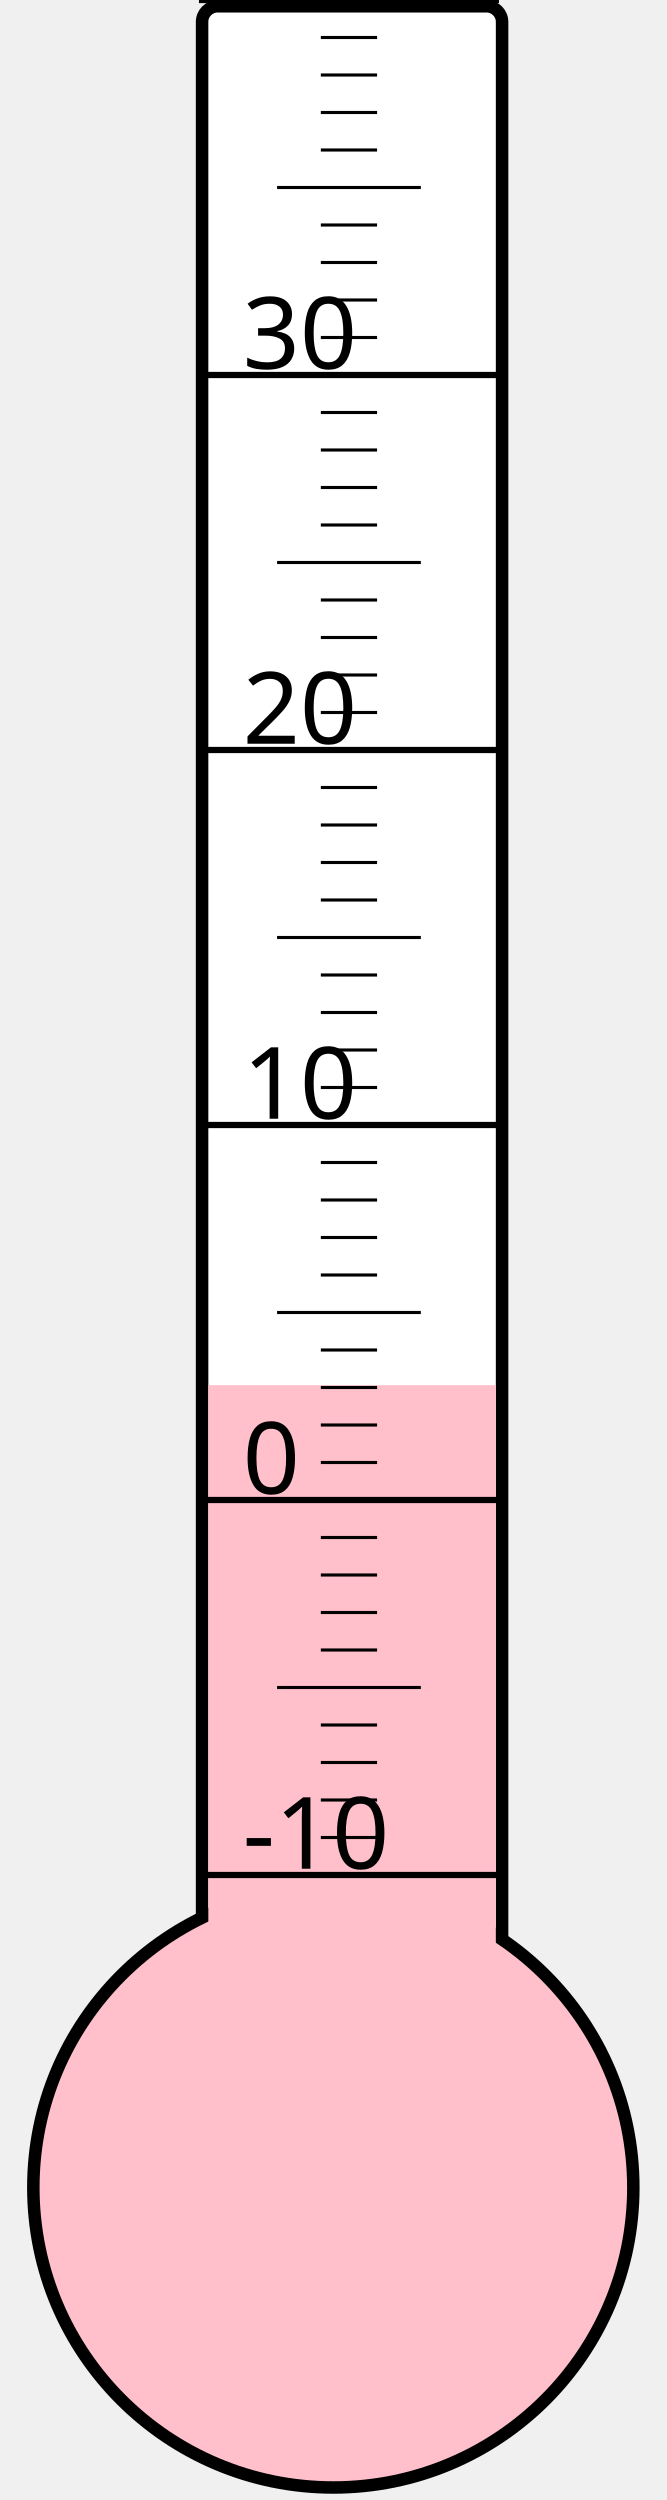
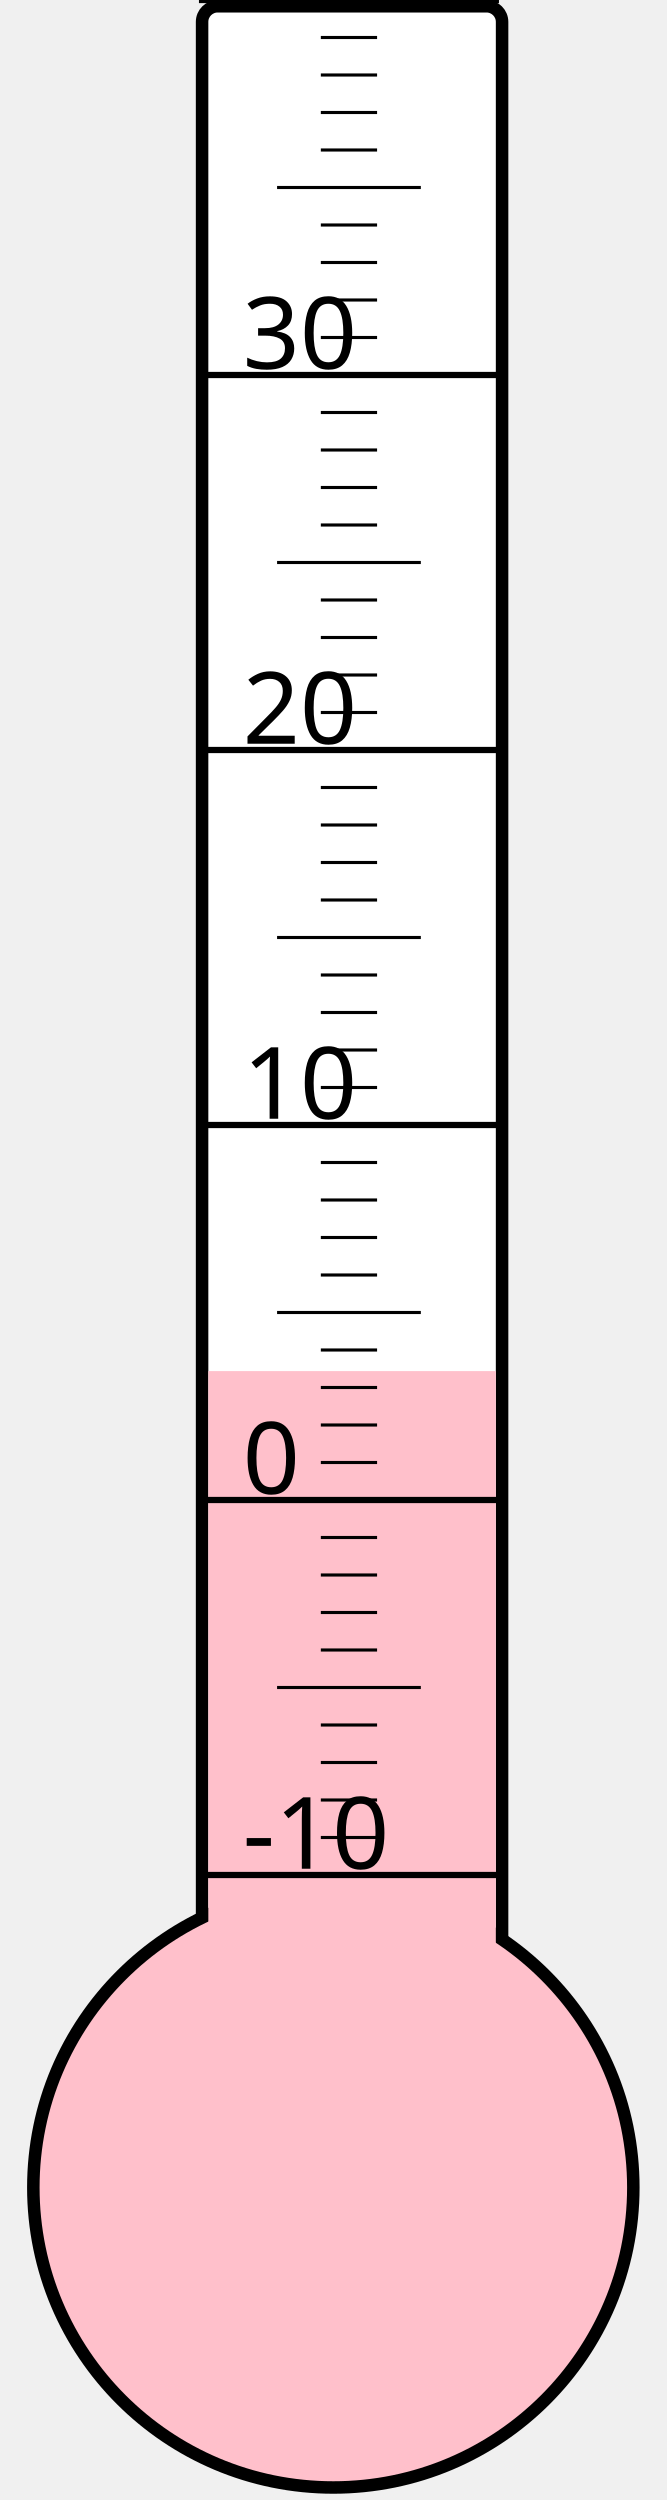
<svg xmlns="http://www.w3.org/2000/svg" width="40px" height="150px" viewBox="0 0 200 800">
  <rect width="200" height="800" x="0" y="0" style="fill: #ffffeb; fill-opacity: 0;" />
  <rect width="96" height="680" x="58" y="2" rx="5" ry="5" style="fill: white; fill-opacity: 1; stroke: black; stroke-width: 4;" />
  <circle cx="100" cy="700" r="96" style="fill: pink; stroke: black; stroke-width: 4;" />
-   <rect width="92" height="256.75" x="60" y="443.25" style="fill: pink; fill-opacity: 1; stroke-width: 0;" />
+   <rect width="92" height="261.25" x="60" y="438.75" style="fill: pink; fill-opacity: 1; stroke-width: 0;" />
  <text x="71" y="598" style="font-family: sans-serif; font-size: 24pt;">-10</text>
  <text x="71" y="478" style="font-family: sans-serif; font-size: 24pt;">0</text>
  <text x="71" y="358" style="font-family: sans-serif; font-size: 24pt;">10</text>
  <text x="71" y="238" style="font-family: sans-serif; font-size: 24pt;">20</text>
  <text x="71" y="118" style="font-family: sans-serif; font-size: 24pt;">30</text>
  <g style="stroke: black;">
    <line x1="57" y1="600" x2="153" y2="600" style="stroke-width: 2;" />
    <line x1="96" y1="588" x2="114" y2="588" style="stroke-width: 1;" />
    <line x1="96" y1="576" x2="114" y2="576" style="stroke-width: 1;" />
    <line x1="96" y1="564" x2="114" y2="564" style="stroke-width: 1;" />
    <line x1="96" y1="552" x2="114" y2="552" style="stroke-width: 1;" />
    <line x1="82" y1="540" x2="128" y2="540" style="stroke-width: 1;" />
    <line x1="96" y1="528" x2="114" y2="528" style="stroke-width: 1;" />
    <line x1="96" y1="516" x2="114" y2="516" style="stroke-width: 1;" />
    <line x1="96" y1="504" x2="114" y2="504" style="stroke-width: 1;" />
    <line x1="96" y1="492" x2="114" y2="492" style="stroke-width: 1;" />
    <line x1="57" y1="480" x2="153" y2="480" style="stroke-width: 2;" />
    <line x1="96" y1="468" x2="114" y2="468" style="stroke-width: 1;" />
    <line x1="96" y1="456" x2="114" y2="456" style="stroke-width: 1;" />
    <line x1="96" y1="444" x2="114" y2="444" style="stroke-width: 1;" />
    <line x1="96" y1="432" x2="114" y2="432" style="stroke-width: 1;" />
    <line x1="82" y1="420" x2="128" y2="420" style="stroke-width: 1;" />
    <line x1="96" y1="408" x2="114" y2="408" style="stroke-width: 1;" />
    <line x1="96" y1="396" x2="114" y2="396" style="stroke-width: 1;" />
    <line x1="96" y1="384" x2="114" y2="384" style="stroke-width: 1;" />
    <line x1="96" y1="372" x2="114" y2="372" style="stroke-width: 1;" />
    <line x1="57" y1="360" x2="153" y2="360" style="stroke-width: 2;" />
    <line x1="96" y1="348" x2="114" y2="348" style="stroke-width: 1;" />
    <line x1="96" y1="336" x2="114" y2="336" style="stroke-width: 1;" />
    <line x1="96" y1="324" x2="114" y2="324" style="stroke-width: 1;" />
    <line x1="96" y1="312" x2="114" y2="312" style="stroke-width: 1;" />
    <line x1="82" y1="300" x2="128" y2="300" style="stroke-width: 1;" />
    <line x1="96" y1="288" x2="114" y2="288" style="stroke-width: 1;" />
    <line x1="96" y1="276" x2="114" y2="276" style="stroke-width: 1;" />
    <line x1="96" y1="264" x2="114" y2="264" style="stroke-width: 1;" />
    <line x1="96" y1="252" x2="114" y2="252" style="stroke-width: 1;" />
    <line x1="57" y1="240" x2="153" y2="240" style="stroke-width: 2;" />
    <line x1="96" y1="228" x2="114" y2="228" style="stroke-width: 1;" />
    <line x1="96" y1="216" x2="114" y2="216" style="stroke-width: 1;" />
    <line x1="96" y1="204" x2="114" y2="204" style="stroke-width: 1;" />
    <line x1="96" y1="192" x2="114" y2="192" style="stroke-width: 1;" />
    <line x1="82" y1="180" x2="128" y2="180" style="stroke-width: 1;" />
    <line x1="96" y1="168" x2="114" y2="168" style="stroke-width: 1;" />
    <line x1="96" y1="156" x2="114" y2="156" style="stroke-width: 1;" />
    <line x1="96" y1="144" x2="114" y2="144" style="stroke-width: 1;" />
    <line x1="96" y1="132" x2="114" y2="132" style="stroke-width: 1;" />
    <line x1="57" y1="120" x2="153" y2="120" style="stroke-width: 2;" />
    <line x1="96" y1="108" x2="114" y2="108" style="stroke-width: 1;" />
    <line x1="96" y1="96" x2="114" y2="96" style="stroke-width: 1;" />
    <line x1="96" y1="84" x2="114" y2="84" style="stroke-width: 1;" />
    <line x1="96" y1="72" x2="114" y2="72" style="stroke-width: 1;" />
    <line x1="82" y1="60" x2="128" y2="60" style="stroke-width: 1;" />
    <line x1="96" y1="48" x2="114" y2="48" style="stroke-width: 1;" />
    <line x1="96" y1="36" x2="114" y2="36" style="stroke-width: 1;" />
    <line x1="96" y1="24" x2="114" y2="24" style="stroke-width: 1;" />
    <line x1="96" y1="12" x2="114" y2="12" style="stroke-width: 1;" />
    <line x1="57" y1="0" x2="153" y2="0" style="stroke-width: 2;" />
  </g>
</svg>
